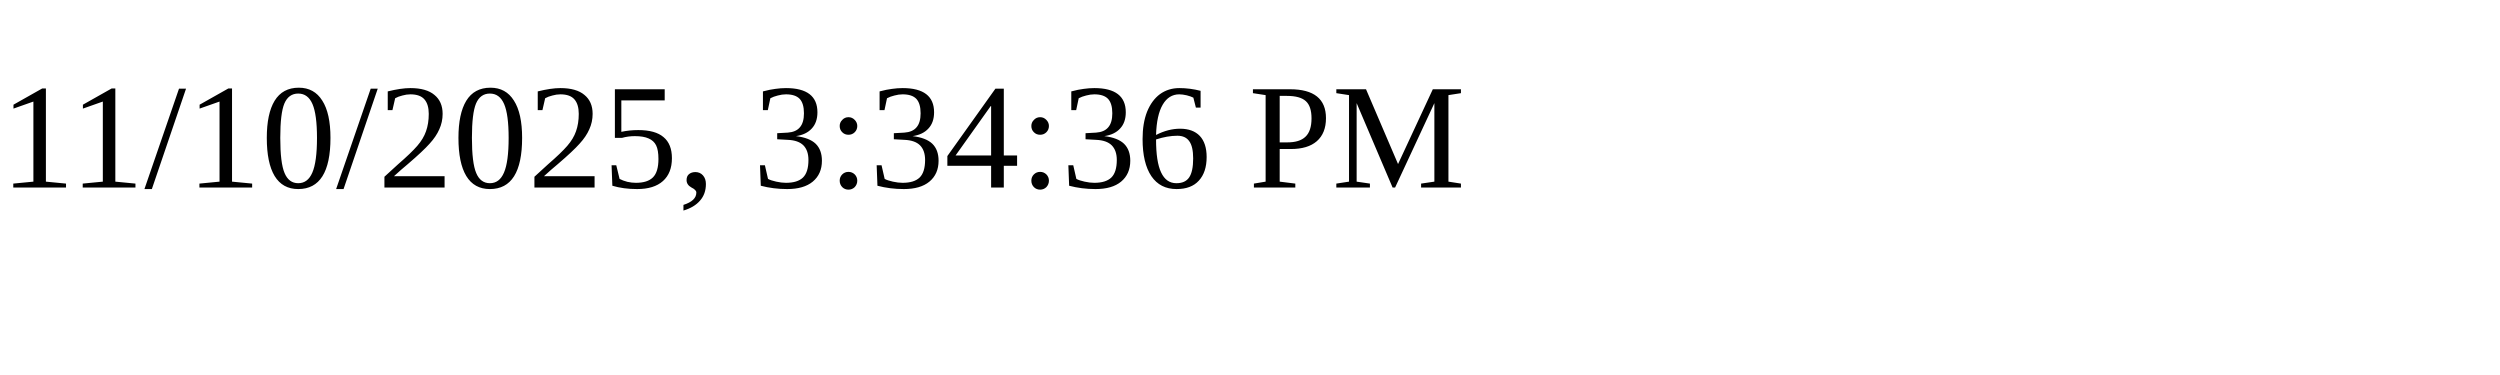
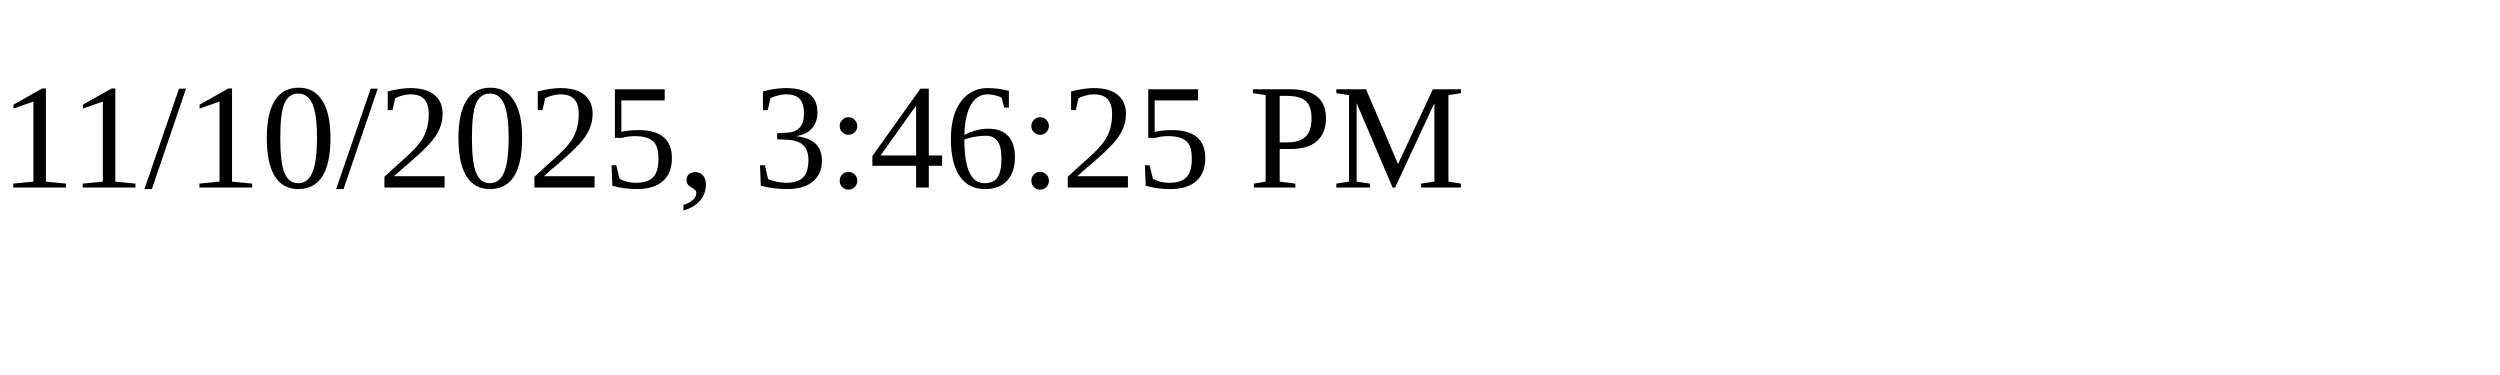
<svg xmlns="http://www.w3.org/2000/svg" height="30" width="200">
-   <text x="0" y="15">11/10/2025, 3:34:36 PM</text>
+   <text x="0" y="15">11/10/2025, 3:46:25 PM</text>
</svg>
